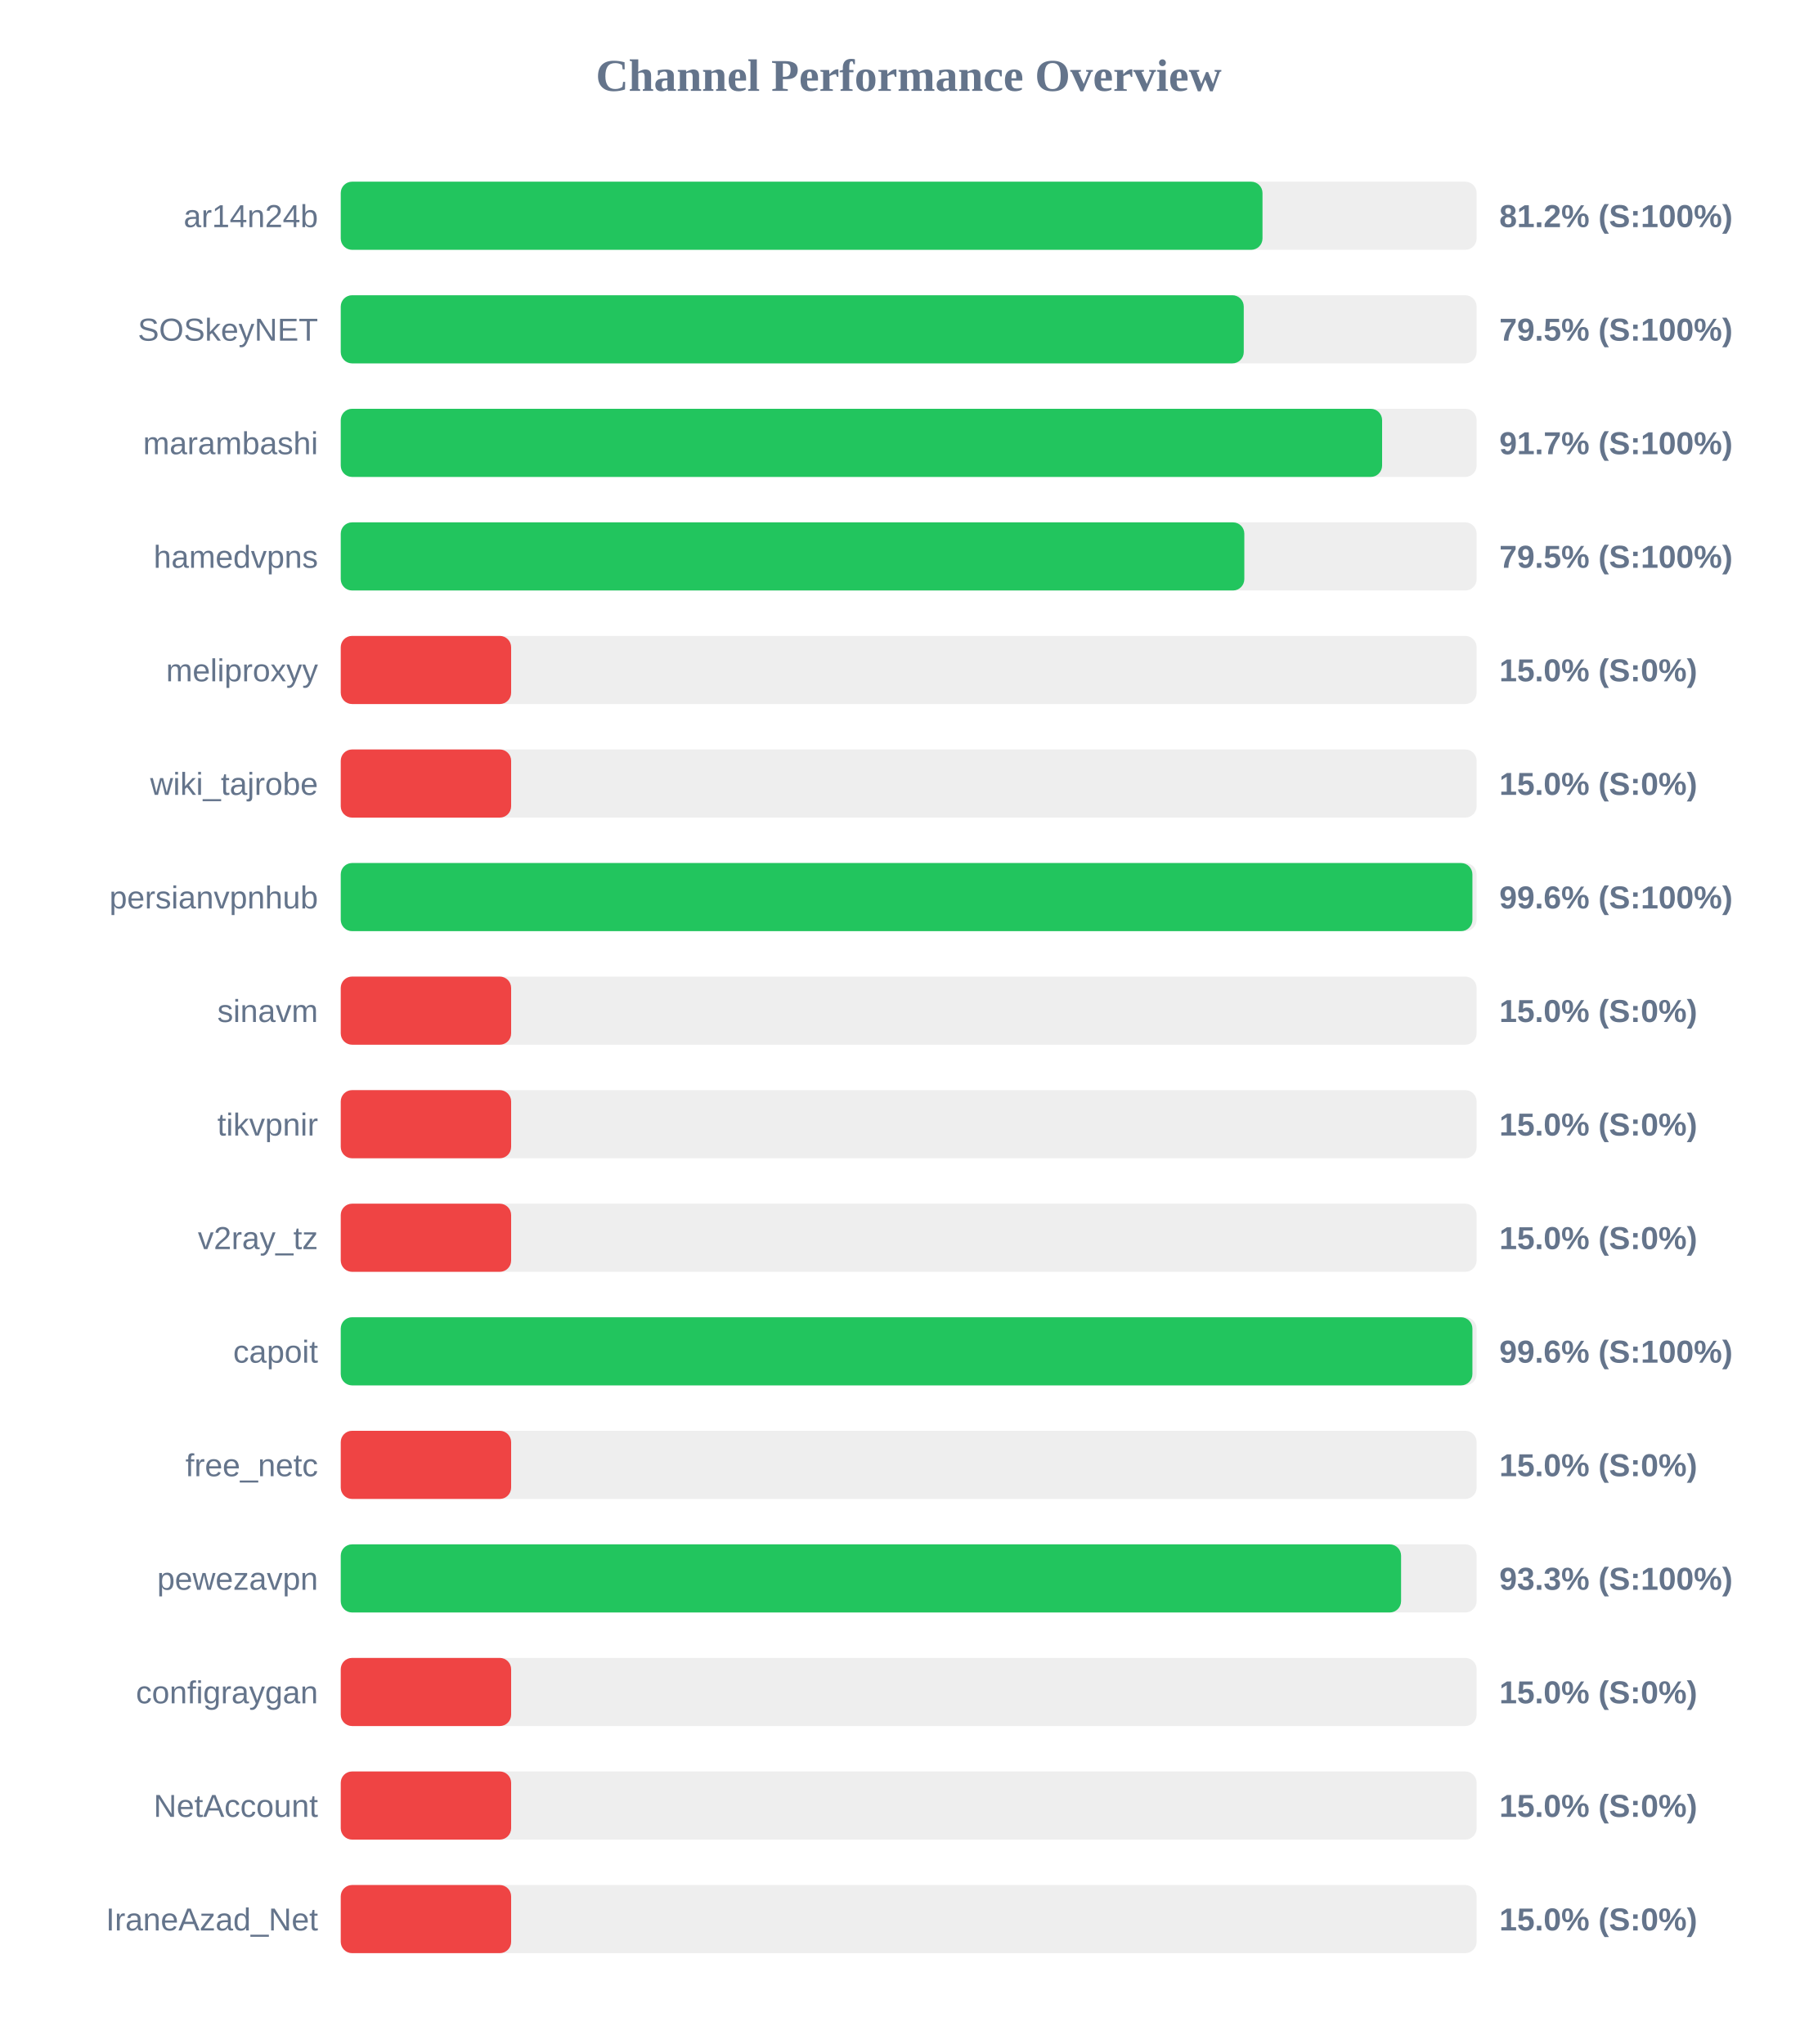
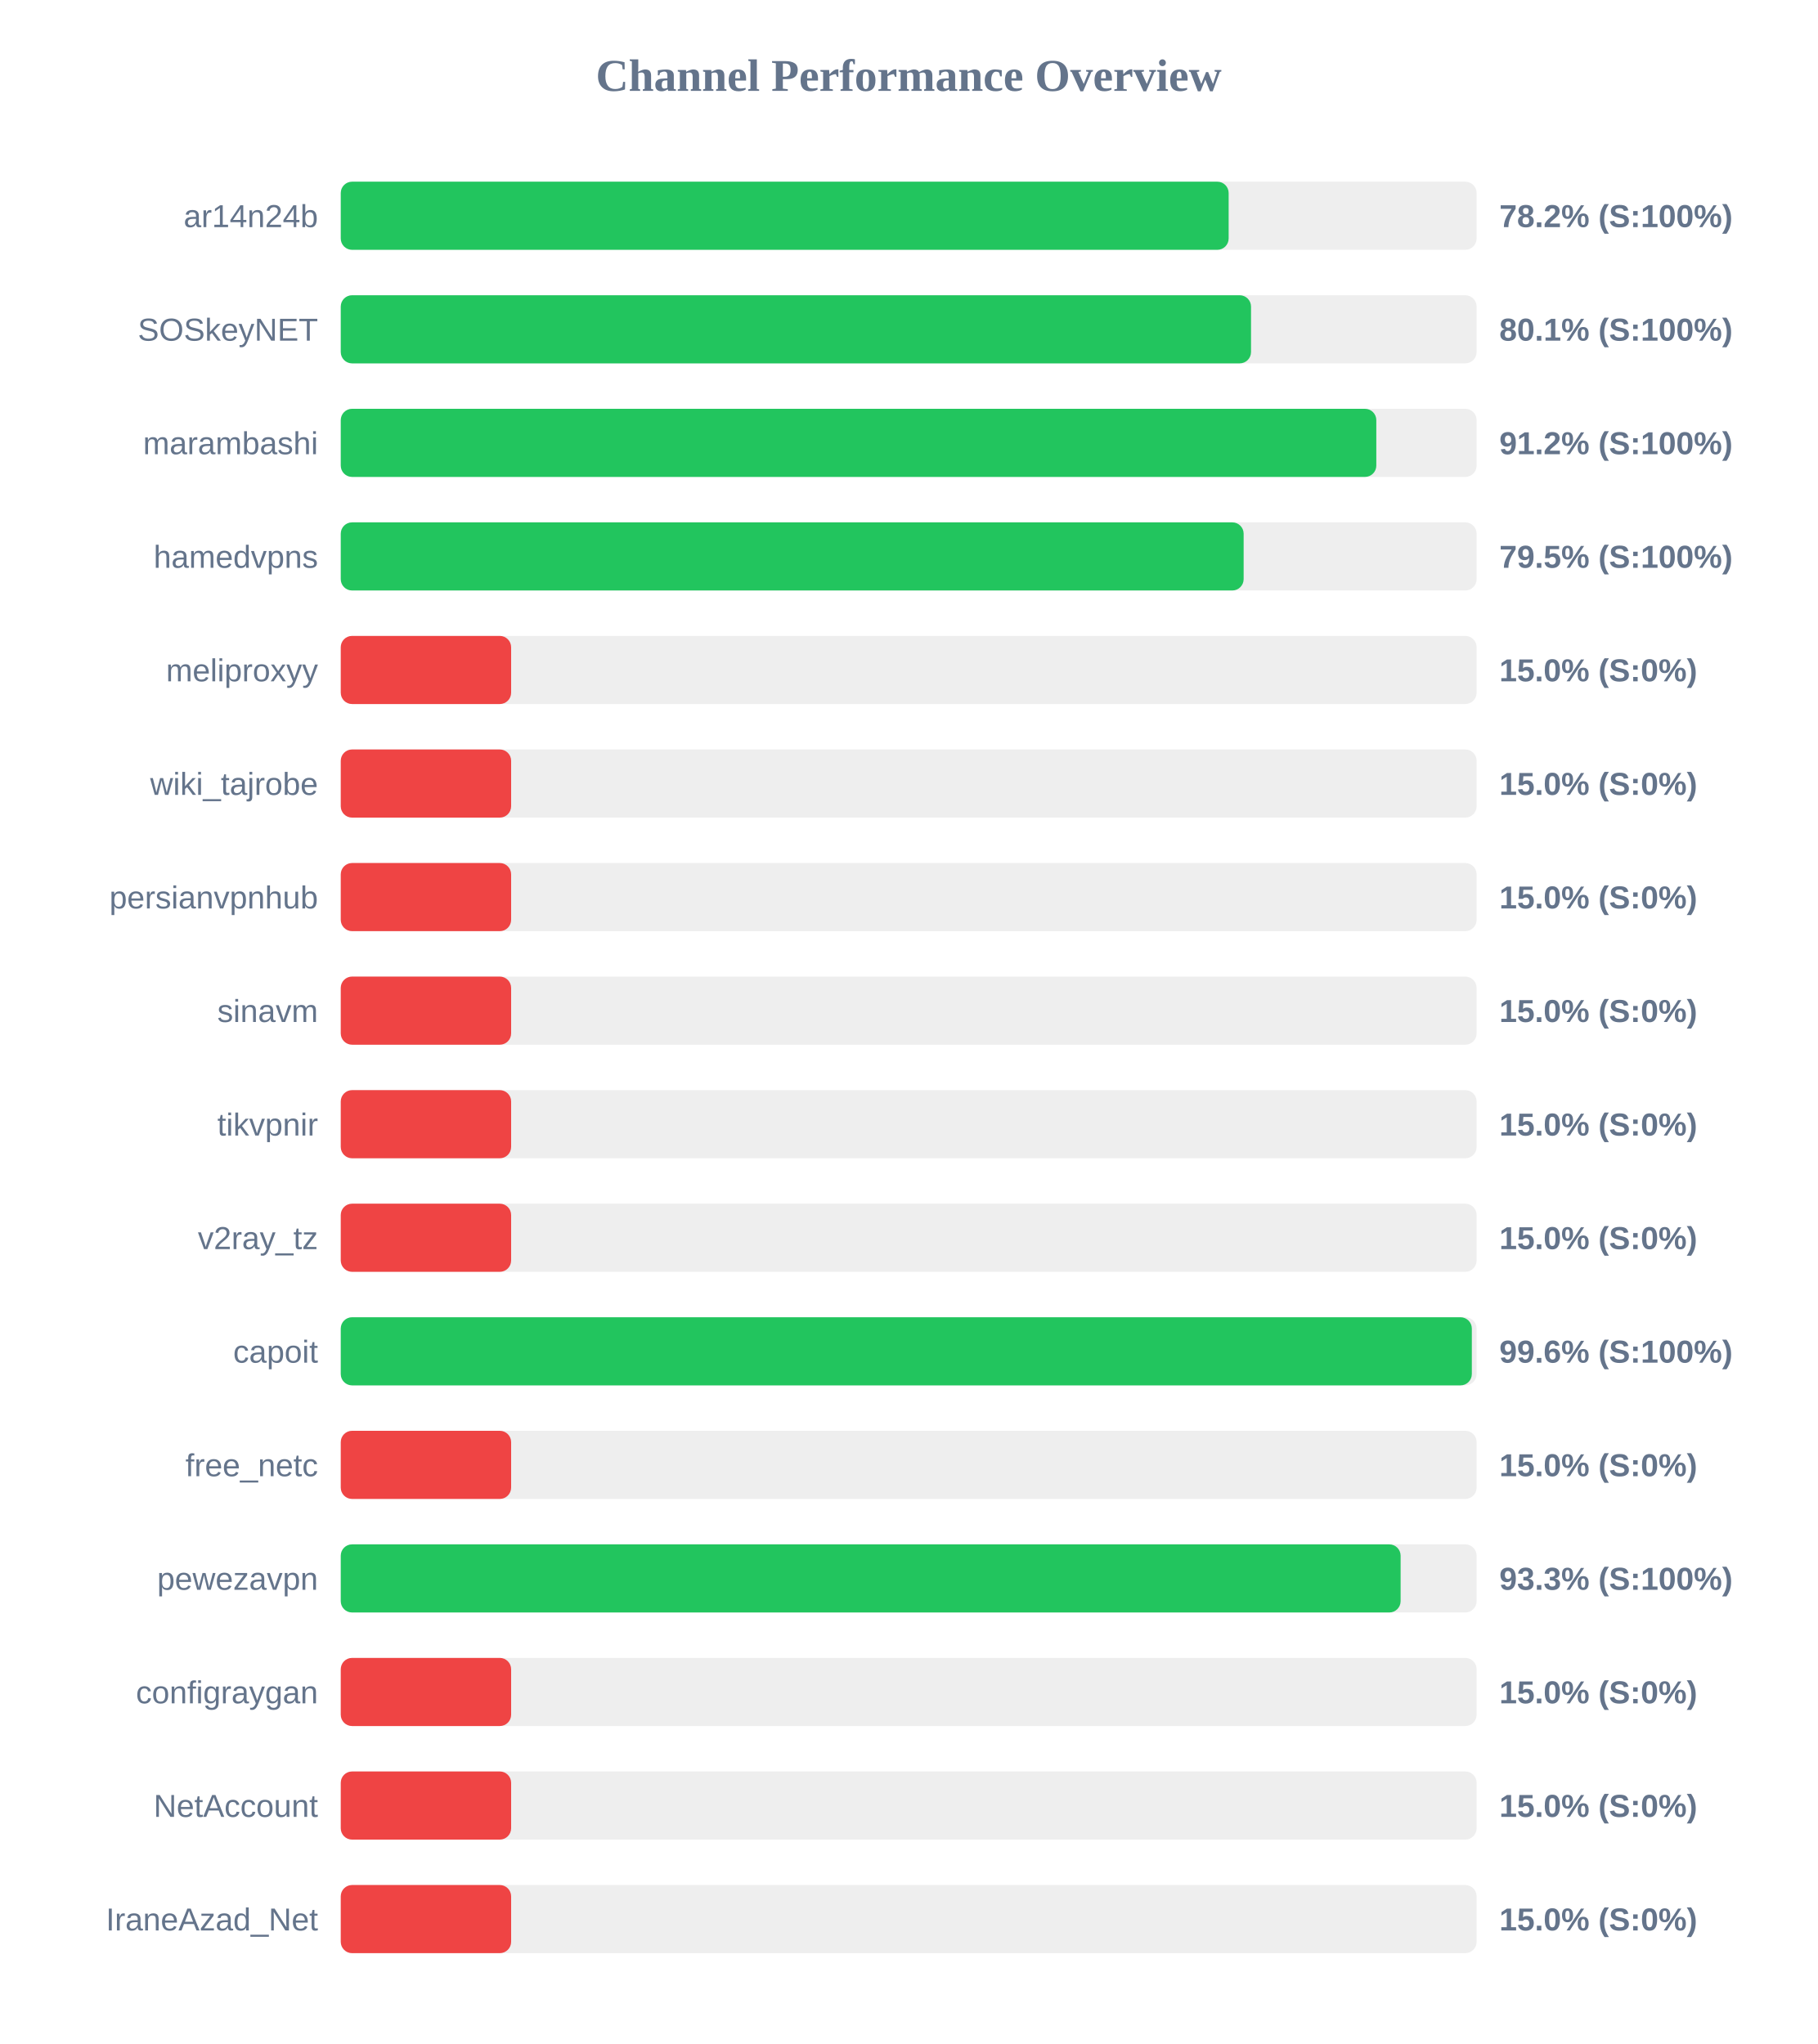
<svg xmlns="http://www.w3.org/2000/svg" width="800" height="900" version="1.1">
  <style>
        .row { font: 14px Arial; fill: #64748b; }
        .score { font: bold 14px Arial; fill: #64748b; }
    </style>
  <text x="400" y="40" text-anchor="middle" font-size="20px" font-weight="bold" fill="#64748b">Channel Performance Overview</text>
  <rect x="150" y="80" width="500" height="30" fill="#eee" rx="5" />
-   <rect x="150" y="80" width="405.75" height="30" fill="#22c55e" rx="5" />
+   <rect x="150" y="80" width="390.85" height="30" fill="#22c55e" rx="5" />
  <text x="140" y="100" text-anchor="end" class="row">ar14n24b</text>
-   <text x="660" y="100" text-anchor="start" class="score">81.2% (S:100%)</text>
+   <text x="660" y="100" text-anchor="start" class="score">78.2% (S:100%)</text>
  <rect x="150" y="130" width="500" height="30" fill="#eee" rx="5" />
-   <rect x="150" y="130" width="397.5" height="30" fill="#22c55e" rx="5" />
+   <rect x="150" y="130" width="400.7" height="30" fill="#22c55e" rx="5" />
  <text x="140" y="150" text-anchor="end" class="row">SOSkeyNET</text>
-   <text x="660" y="150" text-anchor="start" class="score">79.5% (S:100%)</text>
+   <text x="660" y="150" text-anchor="start" class="score">80.1% (S:100%)</text>
  <rect x="150" y="180" width="500" height="30" fill="#eee" rx="5" />
-   <rect x="150" y="180" width="458.4" height="30" fill="#22c55e" rx="5" />
+   <rect x="150" y="180" width="455.85" height="30" fill="#22c55e" rx="5" />
  <text x="140" y="200" text-anchor="end" class="row">marambashi</text>
-   <text x="660" y="200" text-anchor="start" class="score">91.7% (S:100%)</text>
+   <text x="660" y="200" text-anchor="start" class="score">91.2% (S:100%)</text>
  <rect x="150" y="230" width="500" height="30" fill="#eee" rx="5" />
-   <rect x="150" y="230" width="397.75" height="30" fill="#22c55e" rx="5" />
+   <rect x="150" y="230" width="397.45" height="30" fill="#22c55e" rx="5" />
  <text x="140" y="250" text-anchor="end" class="row">hamedvpns</text>
  <text x="660" y="250" text-anchor="start" class="score">79.5% (S:100%)</text>
  <rect x="150" y="280" width="500" height="30" fill="#eee" rx="5" />
  <rect x="150" y="280" width="75.0" height="30" fill="#ef4444" rx="5" />
  <text x="140" y="300" text-anchor="end" class="row">meliproxyy</text>
  <text x="660" y="300" text-anchor="start" class="score">15.0% (S:0%)</text>
  <rect x="150" y="330" width="500" height="30" fill="#eee" rx="5" />
  <rect x="150" y="330" width="75.0" height="30" fill="#ef4444" rx="5" />
  <text x="140" y="350" text-anchor="end" class="row">wiki_tajrobe</text>
  <text x="660" y="350" text-anchor="start" class="score">15.0% (S:0%)</text>
  <rect x="150" y="380" width="500" height="30" fill="#eee" rx="5" />
-   <rect x="150" y="380" width="498.15" height="30" fill="#22c55e" rx="5" />
+   <rect x="150" y="380" width="75.0" height="30" fill="#ef4444" rx="5" />
  <text x="140" y="400" text-anchor="end" class="row">persianvpnhub</text>
-   <text x="660" y="400" text-anchor="start" class="score">99.6% (S:100%)</text>
+   <text x="660" y="400" text-anchor="start" class="score">15.0% (S:0%)</text>
  <rect x="150" y="430" width="500" height="30" fill="#eee" rx="5" />
  <rect x="150" y="430" width="75.0" height="30" fill="#ef4444" rx="5" />
  <text x="140" y="450" text-anchor="end" class="row">sinavm</text>
  <text x="660" y="450" text-anchor="start" class="score">15.0% (S:0%)</text>
  <rect x="150" y="480" width="500" height="30" fill="#eee" rx="5" />
  <rect x="150" y="480" width="75.0" height="30" fill="#ef4444" rx="5" />
  <text x="140" y="500" text-anchor="end" class="row">tikvpnir</text>
  <text x="660" y="500" text-anchor="start" class="score">15.0% (S:0%)</text>
  <rect x="150" y="530" width="500" height="30" fill="#eee" rx="5" />
  <rect x="150" y="530" width="75.0" height="30" fill="#ef4444" rx="5" />
  <text x="140" y="550" text-anchor="end" class="row">v2ray_tz</text>
  <text x="660" y="550" text-anchor="start" class="score">15.0% (S:0%)</text>
  <rect x="150" y="580" width="500" height="30" fill="#eee" rx="5" />
-   <rect x="150" y="580" width="498.15" height="30" fill="#22c55e" rx="5" />
+   <rect x="150" y="580" width="497.9" height="30" fill="#22c55e" rx="5" />
  <text x="140" y="600" text-anchor="end" class="row">capoit</text>
  <text x="660" y="600" text-anchor="start" class="score">99.6% (S:100%)</text>
  <rect x="150" y="630" width="500" height="30" fill="#eee" rx="5" />
  <rect x="150" y="630" width="75.0" height="30" fill="#ef4444" rx="5" />
  <text x="140" y="650" text-anchor="end" class="row">free_netc</text>
  <text x="660" y="650" text-anchor="start" class="score">15.0% (S:0%)</text>
  <rect x="150" y="680" width="500" height="30" fill="#eee" rx="5" />
-   <rect x="150" y="680" width="466.75" height="30" fill="#22c55e" rx="5" />
+   <rect x="150" y="680" width="466.55" height="30" fill="#22c55e" rx="5" />
  <text x="140" y="700" text-anchor="end" class="row">pewezavpn</text>
  <text x="660" y="700" text-anchor="start" class="score">93.3% (S:100%)</text>
  <rect x="150" y="730" width="500" height="30" fill="#eee" rx="5" />
  <rect x="150" y="730" width="75.0" height="30" fill="#ef4444" rx="5" />
  <text x="140" y="750" text-anchor="end" class="row">configraygan</text>
  <text x="660" y="750" text-anchor="start" class="score">15.0% (S:0%)</text>
  <rect x="150" y="780" width="500" height="30" fill="#eee" rx="5" />
  <rect x="150" y="780" width="75.0" height="30" fill="#ef4444" rx="5" />
  <text x="140" y="800" text-anchor="end" class="row">NetAccount</text>
  <text x="660" y="800" text-anchor="start" class="score">15.0% (S:0%)</text>
  <rect x="150" y="830" width="500" height="30" fill="#eee" rx="5" />
  <rect x="150" y="830" width="75.0" height="30" fill="#ef4444" rx="5" />
  <text x="140" y="850" text-anchor="end" class="row">IraneAzad_Net</text>
  <text x="660" y="850" text-anchor="start" class="score">15.0% (S:0%)</text>
</svg>
